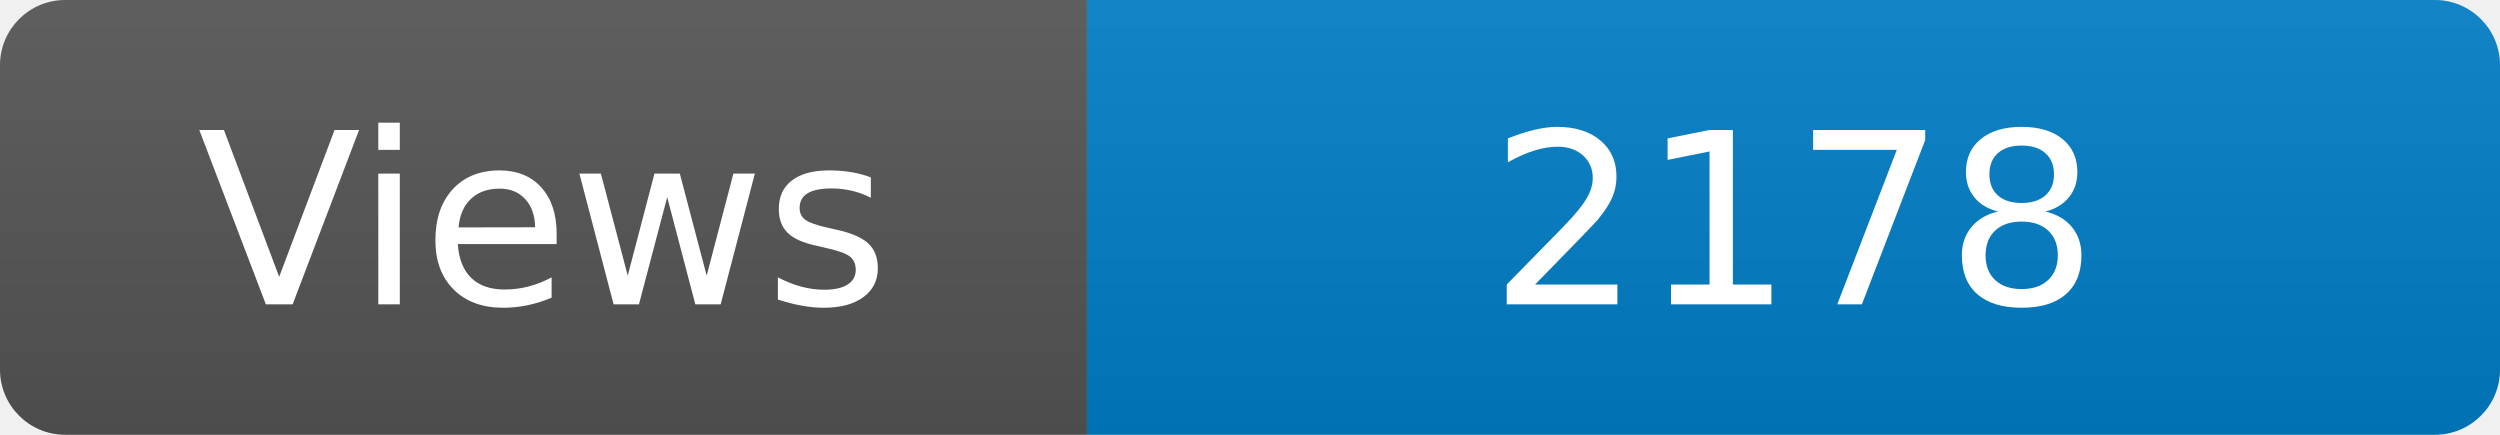
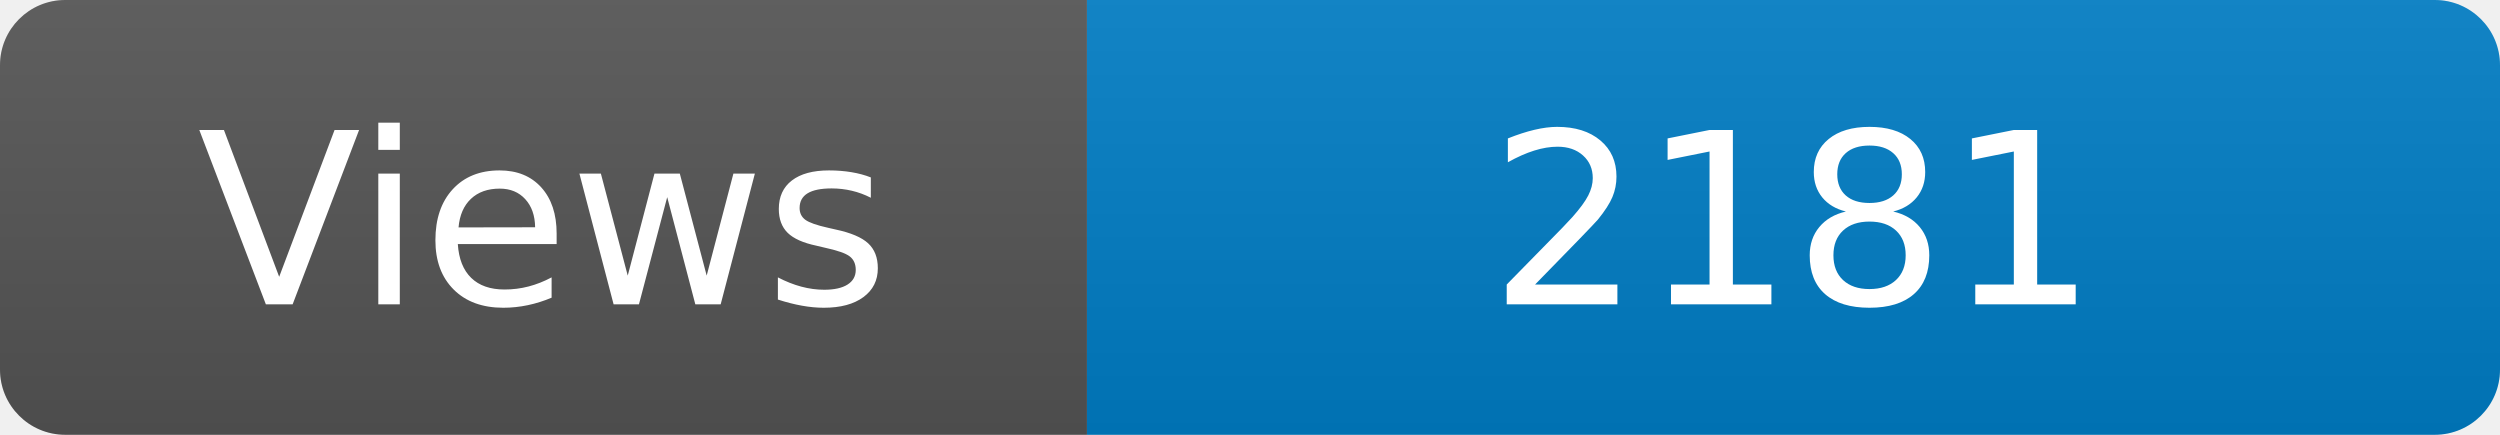
<svg xmlns="http://www.w3.org/2000/svg" width="115" height="20" role="img" aria-label="Maintained?: yes">
  <linearGradient id="s" x2="0" y2="100%">
    <stop offset="0" stop-color="#bbb" stop-opacity=".1" />
    <stop offset="1" stop-opacity=".1" />
  </linearGradient>
  <clipPath id="r">
    <rect width="115" height="20" rx="3" fill="#fff" />
  </clipPath>
  <g clip-path="url(#r)">
    <rect width="50" height="20" fill="#555" />
    <rect x="50" width="160" height="20" fill="#007ec6" />
    <rect width="115" height="20" fill="url(#s)" />
  </g>
  <g fill="#fff" text-anchor="middle" font-family="Verdana,Geneva,DejaVu Sans,sans-serif" font-size="110">
    <text x="250" y="140" transform="scale(.1)" fill="#fff">Views</text>
-     <text x="825" y="140" transform="scale(.1)" fill="#fff">2178</text>
+     <text x="825" y="140" transform="scale(.1)" fill="#fff">2181</text>
  </g>
</svg>
